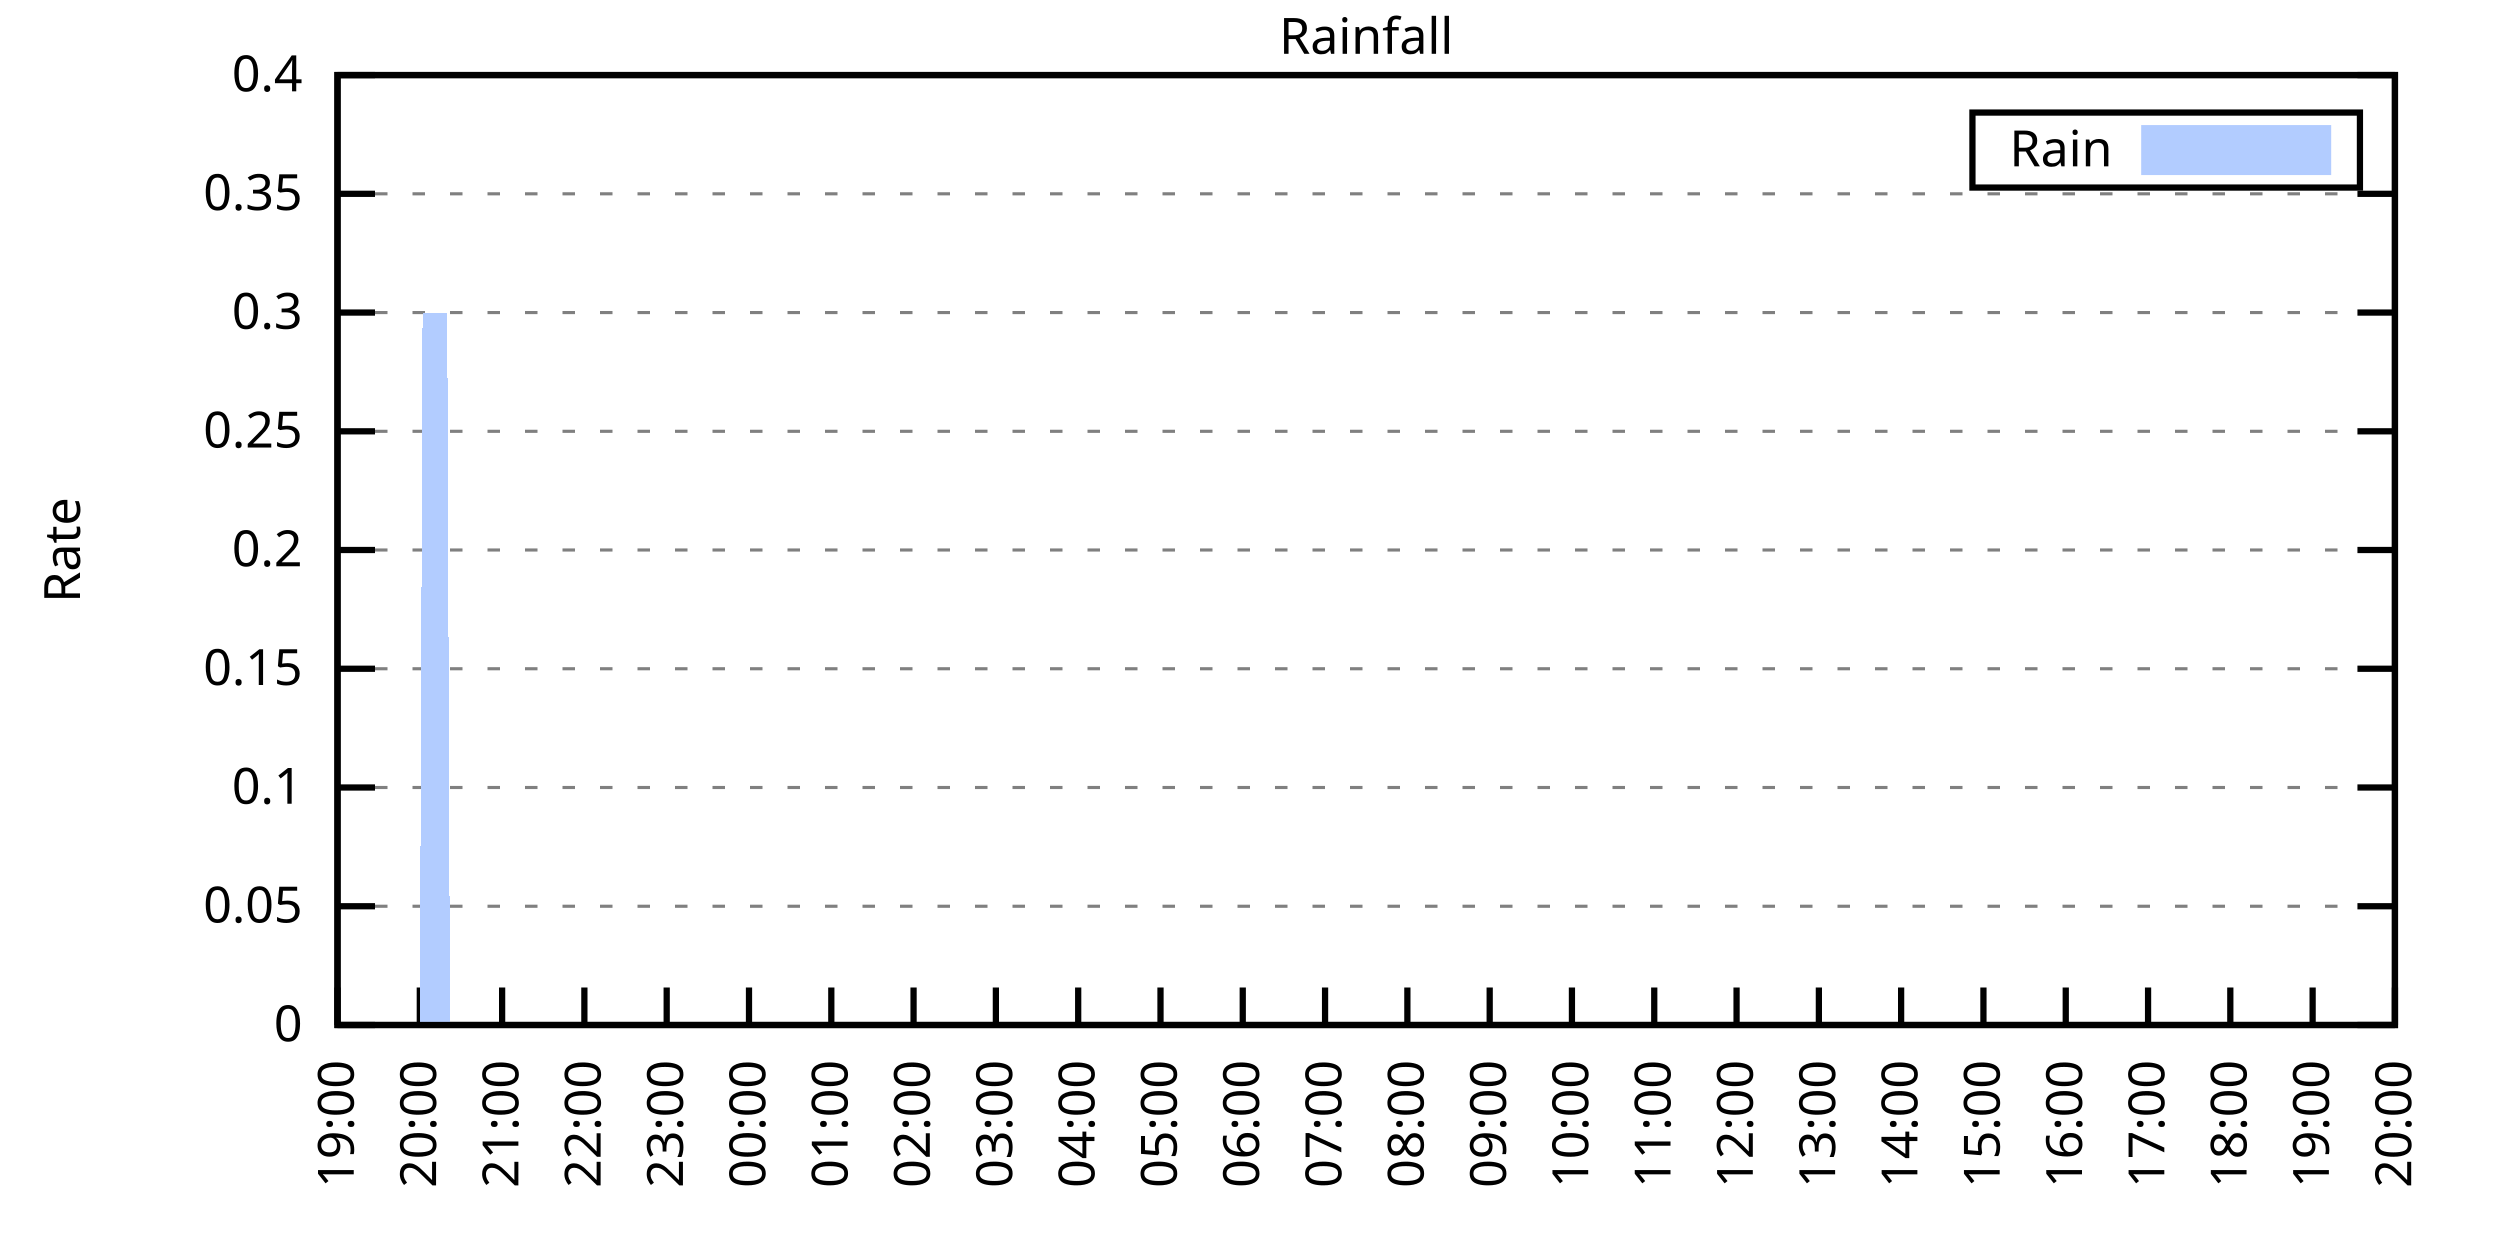
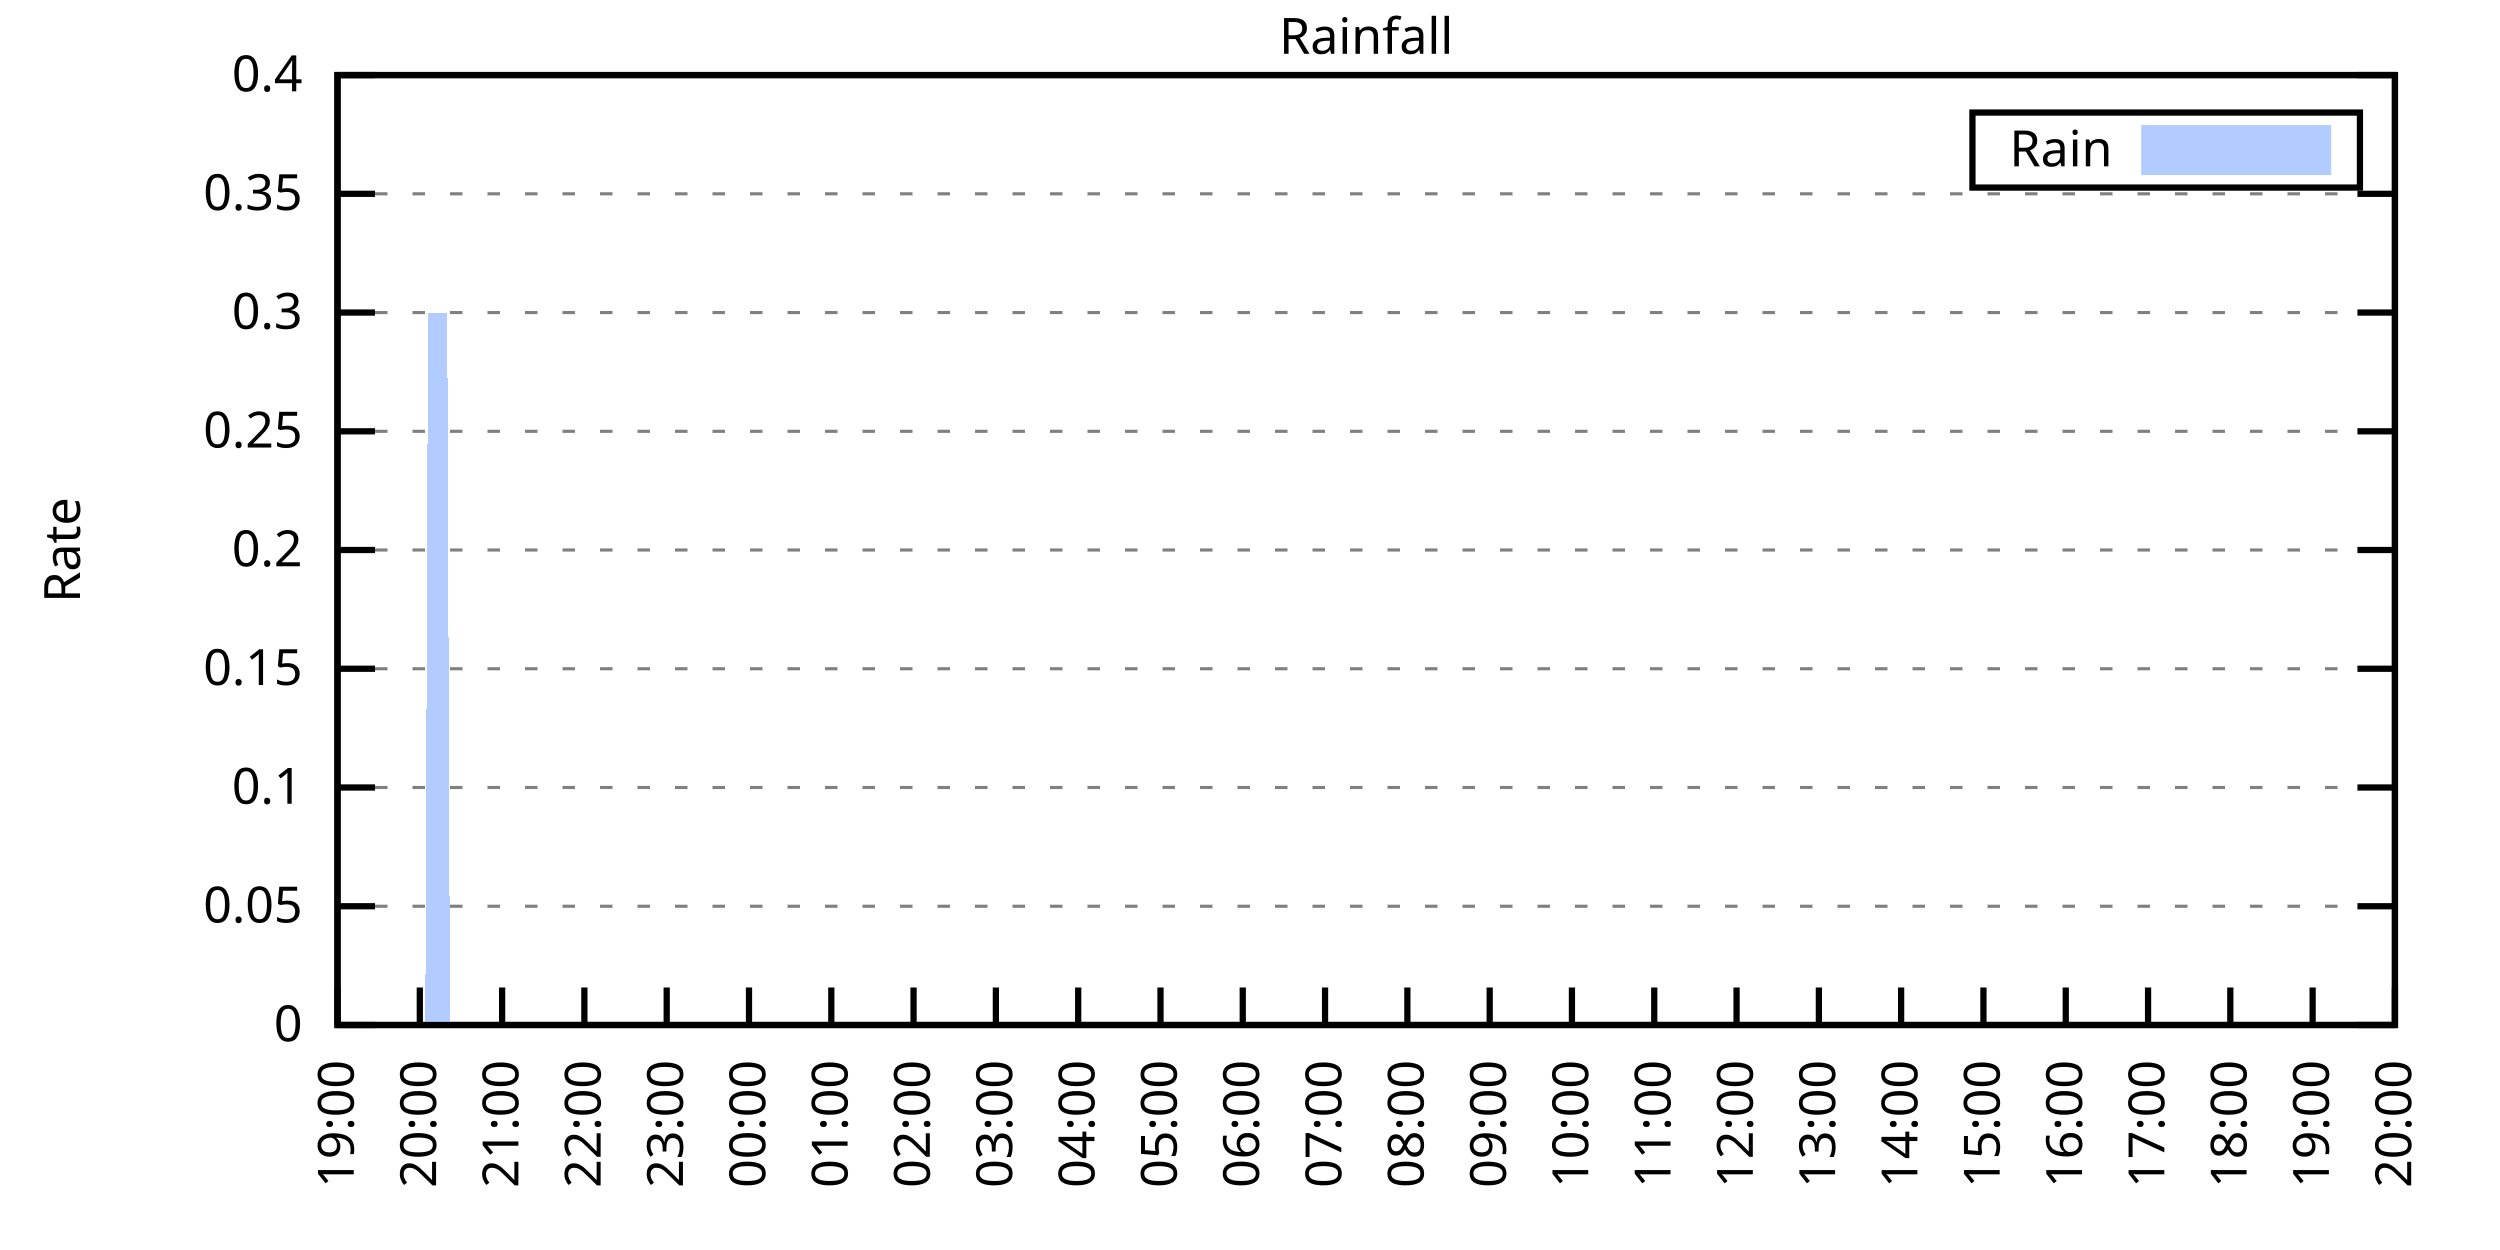
<svg xmlns="http://www.w3.org/2000/svg" xmlns:xlink="http://www.w3.org/1999/xlink" width="400" height="200" viewBox="0 0 400 200">
  <g id="gnuplot_canvas">
    <rect x="0" y="0" width="400" height="200" fill="none" />
    <defs>
      <circle id="gpDot" r="0.5" stroke-width="0.5" stroke="currentColor" />
      <path id="gpPt0" stroke-width="0.333" stroke="currentColor" d="M-1,0 h2 M0,-1 v2" />
      <path id="gpPt1" stroke-width="0.333" stroke="currentColor" d="M-1,-1 L1,1 M1,-1 L-1,1" />
      <path id="gpPt2" stroke-width="0.333" stroke="currentColor" d="M-1,0 L1,0 M0,-1 L0,1 M-1,-1 L1,1 M-1,1 L1,-1" />
      <rect id="gpPt3" stroke-width="0.333" stroke="currentColor" x="-1" y="-1" width="2" height="2" />
      <rect id="gpPt4" stroke-width="0.333" stroke="currentColor" fill="currentColor" x="-1" y="-1" width="2" height="2" />
      <circle id="gpPt5" stroke-width="0.333" stroke="currentColor" cx="0" cy="0" r="1" />
      <use xlink:href="#gpPt5" id="gpPt6" fill="currentColor" stroke="none" />
      <path id="gpPt7" stroke-width="0.333" stroke="currentColor" d="M0,-1.33 L-1.33,0.67 L1.33,0.67 z" />
      <use xlink:href="#gpPt7" id="gpPt8" fill="currentColor" stroke="none" />
      <use xlink:href="#gpPt7" id="gpPt9" stroke="currentColor" transform="rotate(180)" />
      <use xlink:href="#gpPt9" id="gpPt10" fill="currentColor" stroke="none" />
      <use xlink:href="#gpPt3" id="gpPt11" stroke="currentColor" transform="rotate(45)" />
      <use xlink:href="#gpPt11" id="gpPt12" fill="currentColor" stroke="none" />
      <path id="gpPt13" stroke-width="0.333" stroke="currentColor" d="M0,1.330 L1.265,0.411 L0.782,-1.067 L-0.782,-1.076 L-1.265,0.411 z" />
      <use xlink:href="#gpPt13" id="gpPt14" fill="currentColor" stroke="none" />
      <filter id="textbox" filterUnits="objectBoundingBox" x="0" y="0" height="1" width="1">
        <feFlood flood-color="white" flood-opacity="1" result="bgnd" />
        <feComposite in="SourceGraphic" in2="bgnd" operator="atop" />
      </filter>
      <filter id="greybox" filterUnits="objectBoundingBox" x="0" y="0" height="1" width="1">
        <feFlood flood-color="lightgrey" flood-opacity="1" result="grey" />
        <feComposite in="SourceGraphic" in2="grey" operator="atop" />
      </filter>
    </defs>
    <g fill="none" color="white" stroke="currentColor" stroke-width="1.00" stroke-linecap="butt" stroke-linejoin="miter">
</g>
    <g fill="none" color="black" stroke="currentColor" stroke-width="1.00" stroke-linecap="butt" stroke-linejoin="miter">
      <g stroke="none" shape-rendering="crispEdges">
        <polygon fill="rgb(255, 255, 255)" points="54.00,164.00 383.18,164.00 383.18,12.02 54.00,12.02 " />
      </g>
    </g>
    <g fill="none" color="black" stroke="currentColor" stroke-width="1.00" stroke-linecap="butt" stroke-linejoin="miter">
</g>
    <g fill="none" color="black" stroke="black" stroke-width="0.50" stroke-linecap="butt" stroke-linejoin="miter">
</g>
    <g fill="none" color="gray" stroke="currentColor" stroke-width="0.50" stroke-linecap="butt" stroke-linejoin="miter">
      <path stroke="gray" stroke-dasharray="2,4" class="gridline" d="M54.00,164.00 L383.19,164.00  " />
    </g>
    <g fill="none" color="gray" stroke="gray" stroke-width="1.00" stroke-linecap="butt" stroke-linejoin="miter">
</g>
    <g fill="none" color="black" stroke="currentColor" stroke-width="1.00" stroke-linecap="butt" stroke-linejoin="miter">
      <path stroke="black" d="M54.00,164.00 L60.00,164.00 M383.19,164.00 L377.19,164.00  " />
      <g transform="translate(48.40,166.60)" stroke="none" fill="black" font-family="Sans" font-size="8.00" text-anchor="end">
        <text>
          <tspan font-family="Sans"> 0</tspan>
        </text>
      </g>
    </g>
    <g fill="none" color="black" stroke="currentColor" stroke-width="1.00" stroke-linecap="butt" stroke-linejoin="miter">
</g>
    <g fill="none" color="black" stroke="black" stroke-width="0.50" stroke-linecap="butt" stroke-linejoin="miter">
</g>
    <g fill="none" color="gray" stroke="currentColor" stroke-width="0.50" stroke-linecap="butt" stroke-linejoin="miter">
      <path stroke="gray" stroke-dasharray="2,4" class="gridline" d="M54.00,145.00 L383.19,145.00  " />
    </g>
    <g fill="none" color="gray" stroke="gray" stroke-width="1.00" stroke-linecap="butt" stroke-linejoin="miter">
</g>
    <g fill="none" color="black" stroke="currentColor" stroke-width="1.00" stroke-linecap="butt" stroke-linejoin="miter">
      <path stroke="black" d="M54.00,145.00 L60.00,145.00 M383.19,145.00 L377.19,145.00  " />
      <g transform="translate(48.40,147.60)" stroke="none" fill="black" font-family="Sans" font-size="8.00" text-anchor="end">
        <text>
          <tspan font-family="Sans"> 0.05</tspan>
        </text>
      </g>
    </g>
    <g fill="none" color="black" stroke="currentColor" stroke-width="1.00" stroke-linecap="butt" stroke-linejoin="miter">
</g>
    <g fill="none" color="black" stroke="black" stroke-width="0.50" stroke-linecap="butt" stroke-linejoin="miter">
</g>
    <g fill="none" color="gray" stroke="currentColor" stroke-width="0.50" stroke-linecap="butt" stroke-linejoin="miter">
      <path stroke="gray" stroke-dasharray="2,4" class="gridline" d="M54.00,126.00 L383.19,126.00  " />
    </g>
    <g fill="none" color="gray" stroke="gray" stroke-width="1.00" stroke-linecap="butt" stroke-linejoin="miter">
</g>
    <g fill="none" color="black" stroke="currentColor" stroke-width="1.00" stroke-linecap="butt" stroke-linejoin="miter">
      <path stroke="black" d="M54.00,126.00 L60.00,126.00 M383.19,126.00 L377.19,126.00  " />
      <g transform="translate(48.40,128.60)" stroke="none" fill="black" font-family="Sans" font-size="8.00" text-anchor="end">
        <text>
          <tspan font-family="Sans"> 0.1</tspan>
        </text>
      </g>
    </g>
    <g fill="none" color="black" stroke="currentColor" stroke-width="1.00" stroke-linecap="butt" stroke-linejoin="miter">
</g>
    <g fill="none" color="black" stroke="black" stroke-width="0.50" stroke-linecap="butt" stroke-linejoin="miter">
</g>
    <g fill="none" color="gray" stroke="currentColor" stroke-width="0.50" stroke-linecap="butt" stroke-linejoin="miter">
      <path stroke="gray" stroke-dasharray="2,4" class="gridline" d="M54.00,107.00 L383.19,107.00  " />
    </g>
    <g fill="none" color="gray" stroke="gray" stroke-width="1.00" stroke-linecap="butt" stroke-linejoin="miter">
</g>
    <g fill="none" color="black" stroke="currentColor" stroke-width="1.00" stroke-linecap="butt" stroke-linejoin="miter">
      <path stroke="black" d="M54.00,107.00 L60.00,107.00 M383.19,107.00 L377.19,107.00  " />
      <g transform="translate(48.40,109.60)" stroke="none" fill="black" font-family="Sans" font-size="8.00" text-anchor="end">
        <text>
          <tspan font-family="Sans"> 0.15</tspan>
        </text>
      </g>
    </g>
    <g fill="none" color="black" stroke="currentColor" stroke-width="1.00" stroke-linecap="butt" stroke-linejoin="miter">
</g>
    <g fill="none" color="black" stroke="black" stroke-width="0.50" stroke-linecap="butt" stroke-linejoin="miter">
</g>
    <g fill="none" color="gray" stroke="currentColor" stroke-width="0.50" stroke-linecap="butt" stroke-linejoin="miter">
      <path stroke="gray" stroke-dasharray="2,4" class="gridline" d="M54.00,88.00 L383.19,88.00  " />
    </g>
    <g fill="none" color="gray" stroke="gray" stroke-width="1.00" stroke-linecap="butt" stroke-linejoin="miter">
</g>
    <g fill="none" color="black" stroke="currentColor" stroke-width="1.00" stroke-linecap="butt" stroke-linejoin="miter">
      <path stroke="black" d="M54.00,88.00 L60.00,88.00 M383.19,88.00 L377.19,88.00  " />
      <g transform="translate(48.40,90.60)" stroke="none" fill="black" font-family="Sans" font-size="8.00" text-anchor="end">
        <text>
          <tspan font-family="Sans"> 0.2</tspan>
        </text>
      </g>
    </g>
    <g fill="none" color="black" stroke="currentColor" stroke-width="1.00" stroke-linecap="butt" stroke-linejoin="miter">
</g>
    <g fill="none" color="black" stroke="black" stroke-width="0.50" stroke-linecap="butt" stroke-linejoin="miter">
</g>
    <g fill="none" color="gray" stroke="currentColor" stroke-width="0.50" stroke-linecap="butt" stroke-linejoin="miter">
      <path stroke="gray" stroke-dasharray="2,4" class="gridline" d="M54.00,69.01 L383.19,69.01  " />
    </g>
    <g fill="none" color="gray" stroke="gray" stroke-width="1.00" stroke-linecap="butt" stroke-linejoin="miter">
</g>
    <g fill="none" color="black" stroke="currentColor" stroke-width="1.00" stroke-linecap="butt" stroke-linejoin="miter">
      <path stroke="black" d="M54.00,69.01 L60.00,69.01 M383.19,69.01 L377.19,69.01  " />
      <g transform="translate(48.40,71.61)" stroke="none" fill="black" font-family="Sans" font-size="8.00" text-anchor="end">
        <text>
          <tspan font-family="Sans"> 0.25</tspan>
        </text>
      </g>
    </g>
    <g fill="none" color="black" stroke="currentColor" stroke-width="1.00" stroke-linecap="butt" stroke-linejoin="miter">
</g>
    <g fill="none" color="black" stroke="black" stroke-width="0.50" stroke-linecap="butt" stroke-linejoin="miter">
</g>
    <g fill="none" color="gray" stroke="currentColor" stroke-width="0.50" stroke-linecap="butt" stroke-linejoin="miter">
      <path stroke="gray" stroke-dasharray="2,4" class="gridline" d="M54.00,50.01 L383.19,50.01  " />
    </g>
    <g fill="none" color="gray" stroke="gray" stroke-width="1.00" stroke-linecap="butt" stroke-linejoin="miter">
</g>
    <g fill="none" color="black" stroke="currentColor" stroke-width="1.00" stroke-linecap="butt" stroke-linejoin="miter">
      <path stroke="black" d="M54.00,50.01 L60.00,50.01 M383.19,50.01 L377.19,50.01  " />
      <g transform="translate(48.40,52.61)" stroke="none" fill="black" font-family="Sans" font-size="8.00" text-anchor="end">
        <text>
          <tspan font-family="Sans"> 0.3</tspan>
        </text>
      </g>
    </g>
    <g fill="none" color="black" stroke="currentColor" stroke-width="1.00" stroke-linecap="butt" stroke-linejoin="miter">
</g>
    <g fill="none" color="black" stroke="black" stroke-width="0.50" stroke-linecap="butt" stroke-linejoin="miter">
</g>
    <g fill="none" color="gray" stroke="currentColor" stroke-width="0.50" stroke-linecap="butt" stroke-linejoin="miter">
      <path stroke="gray" stroke-dasharray="2,4" class="gridline" d="M54.00,31.01 L383.19,31.01  " />
    </g>
    <g fill="none" color="gray" stroke="gray" stroke-width="1.00" stroke-linecap="butt" stroke-linejoin="miter">
</g>
    <g fill="none" color="black" stroke="currentColor" stroke-width="1.00" stroke-linecap="butt" stroke-linejoin="miter">
      <path stroke="black" d="M54.00,31.01 L60.00,31.01 M383.19,31.01 L377.19,31.01  " />
      <g transform="translate(48.40,33.61)" stroke="none" fill="black" font-family="Sans" font-size="8.00" text-anchor="end">
        <text>
          <tspan font-family="Sans"> 0.35</tspan>
        </text>
      </g>
    </g>
    <g fill="none" color="black" stroke="currentColor" stroke-width="1.00" stroke-linecap="butt" stroke-linejoin="miter">
</g>
    <g fill="none" color="black" stroke="black" stroke-width="0.50" stroke-linecap="butt" stroke-linejoin="miter">
</g>
    <g fill="none" color="gray" stroke="currentColor" stroke-width="0.50" stroke-linecap="butt" stroke-linejoin="miter">
      <path stroke="gray" stroke-dasharray="2,4" class="gridline" d="M54.00,12.01 L383.19,12.01  " />
    </g>
    <g fill="none" color="gray" stroke="gray" stroke-width="1.00" stroke-linecap="butt" stroke-linejoin="miter">
</g>
    <g fill="none" color="black" stroke="currentColor" stroke-width="1.00" stroke-linecap="butt" stroke-linejoin="miter">
      <path stroke="black" d="M54.00,12.01 L60.00,12.01 M383.19,12.01 L377.19,12.01  " />
      <g transform="translate(48.40,14.61)" stroke="none" fill="black" font-family="Sans" font-size="8.00" text-anchor="end">
        <text>
          <tspan font-family="Sans"> 0.4</tspan>
        </text>
      </g>
    </g>
    <g fill="none" color="black" stroke="currentColor" stroke-width="1.00" stroke-linecap="butt" stroke-linejoin="miter">
      <path stroke="black" d="M54.00,164.00 L54.00,158.00  " />
      <g transform="translate(56.60,169.60) rotate(270.00)" stroke="none" fill="black" font-family="Sans" font-size="8.00" text-anchor="end">
        <text>
          <tspan font-family="Sans">19:00</tspan>
        </text>
      </g>
    </g>
    <g fill="none" color="black" stroke="currentColor" stroke-width="1.00" stroke-linecap="butt" stroke-linejoin="miter">
      <path stroke="black" d="M67.17,164.00 L67.17,158.00  " />
      <g transform="translate(69.77,169.60) rotate(270.00)" stroke="none" fill="black" font-family="Sans" font-size="8.00" text-anchor="end">
        <text>
          <tspan font-family="Sans">20:00</tspan>
        </text>
      </g>
    </g>
    <g fill="none" color="black" stroke="currentColor" stroke-width="1.00" stroke-linecap="butt" stroke-linejoin="miter">
      <path stroke="black" d="M80.34,164.00 L80.34,158.00  " />
      <g transform="translate(82.94,169.60) rotate(270.00)" stroke="none" fill="black" font-family="Sans" font-size="8.00" text-anchor="end">
        <text>
          <tspan font-family="Sans">21:00</tspan>
        </text>
      </g>
    </g>
    <g fill="none" color="black" stroke="currentColor" stroke-width="1.00" stroke-linecap="butt" stroke-linejoin="miter">
      <path stroke="black" d="M93.50,164.00 L93.50,158.00  " />
      <g transform="translate(96.10,169.60) rotate(270.00)" stroke="none" fill="black" font-family="Sans" font-size="8.00" text-anchor="end">
        <text>
          <tspan font-family="Sans">22:00</tspan>
        </text>
      </g>
    </g>
    <g fill="none" color="black" stroke="currentColor" stroke-width="1.00" stroke-linecap="butt" stroke-linejoin="miter">
      <path stroke="black" d="M106.67,164.00 L106.67,158.00  " />
      <g transform="translate(109.27,169.60) rotate(270.00)" stroke="none" fill="black" font-family="Sans" font-size="8.00" text-anchor="end">
        <text>
          <tspan font-family="Sans">23:00</tspan>
        </text>
      </g>
    </g>
    <g fill="none" color="black" stroke="currentColor" stroke-width="1.00" stroke-linecap="butt" stroke-linejoin="miter">
      <path stroke="black" d="M119.84,164.00 L119.84,158.00  " />
      <g transform="translate(122.44,169.60) rotate(270.00)" stroke="none" fill="black" font-family="Sans" font-size="8.00" text-anchor="end">
        <text>
          <tspan font-family="Sans">00:00</tspan>
        </text>
      </g>
    </g>
    <g fill="none" color="black" stroke="currentColor" stroke-width="1.00" stroke-linecap="butt" stroke-linejoin="miter">
      <path stroke="black" d="M133.01,164.00 L133.01,158.00  " />
      <g transform="translate(135.61,169.60) rotate(270.00)" stroke="none" fill="black" font-family="Sans" font-size="8.00" text-anchor="end">
        <text>
          <tspan font-family="Sans">01:00</tspan>
        </text>
      </g>
    </g>
    <g fill="none" color="black" stroke="currentColor" stroke-width="1.00" stroke-linecap="butt" stroke-linejoin="miter">
      <path stroke="black" d="M146.17,164.00 L146.17,158.00  " />
      <g transform="translate(148.77,169.60) rotate(270.00)" stroke="none" fill="black" font-family="Sans" font-size="8.00" text-anchor="end">
        <text>
          <tspan font-family="Sans">02:00</tspan>
        </text>
      </g>
    </g>
    <g fill="none" color="black" stroke="currentColor" stroke-width="1.00" stroke-linecap="butt" stroke-linejoin="miter">
      <path stroke="black" d="M159.34,164.00 L159.34,158.00  " />
      <g transform="translate(161.94,169.60) rotate(270.00)" stroke="none" fill="black" font-family="Sans" font-size="8.00" text-anchor="end">
        <text>
          <tspan font-family="Sans">03:00</tspan>
        </text>
      </g>
    </g>
    <g fill="none" color="black" stroke="currentColor" stroke-width="1.00" stroke-linecap="butt" stroke-linejoin="miter">
      <path stroke="black" d="M172.51,164.00 L172.51,158.00  " />
      <g transform="translate(175.11,169.60) rotate(270.00)" stroke="none" fill="black" font-family="Sans" font-size="8.00" text-anchor="end">
        <text>
          <tspan font-family="Sans">04:00</tspan>
        </text>
      </g>
    </g>
    <g fill="none" color="black" stroke="currentColor" stroke-width="1.00" stroke-linecap="butt" stroke-linejoin="miter">
      <path stroke="black" d="M185.68,164.00 L185.68,158.00  " />
      <g transform="translate(188.28,169.60) rotate(270.00)" stroke="none" fill="black" font-family="Sans" font-size="8.00" text-anchor="end">
        <text>
          <tspan font-family="Sans">05:00</tspan>
        </text>
      </g>
    </g>
    <g fill="none" color="black" stroke="currentColor" stroke-width="1.00" stroke-linecap="butt" stroke-linejoin="miter">
      <path stroke="black" d="M198.84,164.00 L198.84,158.00  " />
      <g transform="translate(201.44,169.60) rotate(270.00)" stroke="none" fill="black" font-family="Sans" font-size="8.00" text-anchor="end">
        <text>
          <tspan font-family="Sans">06:00</tspan>
        </text>
      </g>
    </g>
    <g fill="none" color="black" stroke="currentColor" stroke-width="1.00" stroke-linecap="butt" stroke-linejoin="miter">
      <path stroke="black" d="M212.01,164.00 L212.01,158.00  " />
      <g transform="translate(214.61,169.60) rotate(270.00)" stroke="none" fill="black" font-family="Sans" font-size="8.00" text-anchor="end">
        <text>
          <tspan font-family="Sans">07:00</tspan>
        </text>
      </g>
    </g>
    <g fill="none" color="black" stroke="currentColor" stroke-width="1.00" stroke-linecap="butt" stroke-linejoin="miter">
      <path stroke="black" d="M225.18,164.00 L225.18,158.00  " />
      <g transform="translate(227.78,169.60) rotate(270.00)" stroke="none" fill="black" font-family="Sans" font-size="8.00" text-anchor="end">
        <text>
          <tspan font-family="Sans">08:00</tspan>
        </text>
      </g>
    </g>
    <g fill="none" color="black" stroke="currentColor" stroke-width="1.00" stroke-linecap="butt" stroke-linejoin="miter">
      <path stroke="black" d="M238.35,164.00 L238.35,158.00  " />
      <g transform="translate(240.95,169.60) rotate(270.00)" stroke="none" fill="black" font-family="Sans" font-size="8.00" text-anchor="end">
        <text>
          <tspan font-family="Sans">09:00</tspan>
        </text>
      </g>
    </g>
    <g fill="none" color="black" stroke="currentColor" stroke-width="1.00" stroke-linecap="butt" stroke-linejoin="miter">
      <path stroke="black" d="M251.51,164.00 L251.51,158.00  " />
      <g transform="translate(254.11,169.60) rotate(270.00)" stroke="none" fill="black" font-family="Sans" font-size="8.00" text-anchor="end">
        <text>
          <tspan font-family="Sans">10:00</tspan>
        </text>
      </g>
    </g>
    <g fill="none" color="black" stroke="currentColor" stroke-width="1.00" stroke-linecap="butt" stroke-linejoin="miter">
      <path stroke="black" d="M264.68,164.00 L264.68,158.00  " />
      <g transform="translate(267.28,169.60) rotate(270.00)" stroke="none" fill="black" font-family="Sans" font-size="8.00" text-anchor="end">
        <text>
          <tspan font-family="Sans">11:00</tspan>
        </text>
      </g>
    </g>
    <g fill="none" color="black" stroke="currentColor" stroke-width="1.00" stroke-linecap="butt" stroke-linejoin="miter">
      <path stroke="black" d="M277.85,164.00 L277.85,158.00  " />
      <g transform="translate(280.45,169.60) rotate(270.00)" stroke="none" fill="black" font-family="Sans" font-size="8.00" text-anchor="end">
        <text>
          <tspan font-family="Sans">12:00</tspan>
        </text>
      </g>
    </g>
    <g fill="none" color="black" stroke="currentColor" stroke-width="1.00" stroke-linecap="butt" stroke-linejoin="miter">
      <path stroke="black" d="M291.02,164.00 L291.02,158.00  " />
      <g transform="translate(293.62,169.60) rotate(270.00)" stroke="none" fill="black" font-family="Sans" font-size="8.00" text-anchor="end">
        <text>
          <tspan font-family="Sans">13:00</tspan>
        </text>
      </g>
    </g>
    <g fill="none" color="black" stroke="currentColor" stroke-width="1.00" stroke-linecap="butt" stroke-linejoin="miter">
      <path stroke="black" d="M304.18,164.00 L304.18,158.00  " />
      <g transform="translate(306.78,169.60) rotate(270.00)" stroke="none" fill="black" font-family="Sans" font-size="8.00" text-anchor="end">
        <text>
          <tspan font-family="Sans">14:00</tspan>
        </text>
      </g>
    </g>
    <g fill="none" color="black" stroke="currentColor" stroke-width="1.00" stroke-linecap="butt" stroke-linejoin="miter">
      <path stroke="black" d="M317.35,164.00 L317.35,158.00  " />
      <g transform="translate(319.95,169.60) rotate(270.00)" stroke="none" fill="black" font-family="Sans" font-size="8.00" text-anchor="end">
        <text>
          <tspan font-family="Sans">15:00</tspan>
        </text>
      </g>
    </g>
    <g fill="none" color="black" stroke="currentColor" stroke-width="1.00" stroke-linecap="butt" stroke-linejoin="miter">
      <path stroke="black" d="M330.52,164.00 L330.52,158.00  " />
      <g transform="translate(333.12,169.60) rotate(270.00)" stroke="none" fill="black" font-family="Sans" font-size="8.00" text-anchor="end">
        <text>
          <tspan font-family="Sans">16:00</tspan>
        </text>
      </g>
    </g>
    <g fill="none" color="black" stroke="currentColor" stroke-width="1.00" stroke-linecap="butt" stroke-linejoin="miter">
      <path stroke="black" d="M343.69,164.00 L343.69,158.00  " />
      <g transform="translate(346.29,169.60) rotate(270.00)" stroke="none" fill="black" font-family="Sans" font-size="8.00" text-anchor="end">
        <text>
          <tspan font-family="Sans">17:00</tspan>
        </text>
      </g>
    </g>
    <g fill="none" color="black" stroke="currentColor" stroke-width="1.00" stroke-linecap="butt" stroke-linejoin="miter">
      <path stroke="black" d="M356.85,164.00 L356.85,158.00  " />
      <g transform="translate(359.45,169.60) rotate(270.00)" stroke="none" fill="black" font-family="Sans" font-size="8.00" text-anchor="end">
        <text>
          <tspan font-family="Sans">18:00</tspan>
        </text>
      </g>
    </g>
    <g fill="none" color="black" stroke="currentColor" stroke-width="1.00" stroke-linecap="butt" stroke-linejoin="miter">
      <path stroke="black" d="M370.02,164.00 L370.02,158.00  " />
      <g transform="translate(372.62,169.60) rotate(270.00)" stroke="none" fill="black" font-family="Sans" font-size="8.00" text-anchor="end">
        <text>
          <tspan font-family="Sans">19:00</tspan>
        </text>
      </g>
    </g>
    <g fill="none" color="black" stroke="currentColor" stroke-width="1.00" stroke-linecap="butt" stroke-linejoin="miter">
      <path stroke="black" d="M383.19,164.00 L383.19,158.00  " />
      <g transform="translate(385.79,169.60) rotate(270.00)" stroke="none" fill="black" font-family="Sans" font-size="8.00" text-anchor="end">
        <text>
          <tspan font-family="Sans">20:00</tspan>
        </text>
      </g>
    </g>
    <g fill="none" color="black" stroke="currentColor" stroke-width="1.00" stroke-linecap="butt" stroke-linejoin="miter">
</g>
    <g fill="none" color="black" stroke="currentColor" stroke-width="1.00" stroke-linecap="butt" stroke-linejoin="miter">
      <path stroke="black" d="M54.00,12.01 L54.00,164.00 L383.19,164.00 L383.19,12.01 L54.00,12.01 Z  " />
    </g>
    <g fill="none" color="black" stroke="currentColor" stroke-width="1.00" stroke-linecap="butt" stroke-linejoin="miter">
</g>
    <g fill="none" color="black" stroke="currentColor" stroke-width="1.00" stroke-linecap="butt" stroke-linejoin="miter">
      <path stroke="black" d="M315.59,30.01 L315.59,18.01 L377.59,18.01 L377.59,30.01 L315.59,30.01 Z  " />
    </g>
    <g id="Rainfall_plot_1">
      <g fill="none" color="white" stroke="black" stroke-width="2.00" stroke-linecap="butt" stroke-linejoin="miter">
</g>
      <g fill="none" color="black" stroke="currentColor" stroke-width="2.00" stroke-linecap="butt" stroke-linejoin="miter">
        <g transform="translate(337.99,26.61)" stroke="none" fill="black" font-family="Sans" font-size="8.00" text-anchor="end">
          <text>
            <tspan font-family="Sans">Rain</tspan>
          </text>
        </g>
      </g>
      <g fill="none" color="black" stroke="currentColor" stroke-width="2.00" stroke-linecap="butt" stroke-linejoin="miter">
        <g stroke="none" shape-rendering="crispEdges">
          <polygon fill="rgb(178, 204, 255)" points="343.59,27.01 371.99,27.01 371.99,21.01 343.59,21.01 " />
        </g>
        <path stroke="rgb(178, 204, 255)" d="M343.59,27.01 L371.99,27.01 L371.99,21.01 L343.59,21.01 L343.59,27.01 Z  " />
      </g>
      <g fill="none" color="black" stroke="currentColor" stroke-width="2.00" stroke-linecap="butt" stroke-linejoin="miter">
        <g stroke="none" shape-rendering="crispEdges">
-           <polygon fill="rgb(178, 204, 255)" points="61.02,164.00 61.46,164.00 61.90,164.00 62.34,164.00 62.78,164.00 63.22,164.00 63.66,164.00 64.10,164.00 64.53,164.00 64.97,164.00 65.41,164.00 65.85,164.00 66.29,164.00 66.73,164.00 67.17,164.00 67.61,50.01 68.05,50.01 68.48,50.01 68.92,50.01 69.36,50.01 69.80,50.01 70.24,50.01 70.68,50.01 71.12,50.01 71.56,50.01 72.00,164.00 72.43,164.00 72.87,164.00 73.31,164.00 73.75,164.00 74.19,164.00 74.63,164.00 75.07,164.00 75.51,164.00 75.95,164.00 76.17,164.00 76.38,164.00 76.82,164.00 77.26,164.00 77.70,164.00 78.14,164.00 78.58,164.00 79.02,164.00 79.46,164.00 79.90,164.00 80.34,164.00 80.77,164.00 81.21,164.00 81.65,164.00 82.09,164.00 82.53,164.00 82.97,164.00 83.41,164.00 83.85,164.00 84.29,164.00 84.72,164.00 85.16,164.00 85.60,164.00 86.04,164.00 86.48,164.00 86.92,164.00 87.36,164.00 87.80,164.00 88.24,164.00 88.67,164.00 89.11,164.00 89.55,164.00 89.99,164.00 90.43,164.00 90.87,164.00 91.31,164.00 91.75,164.00 92.19,164.00 92.62,164.00 93.06,164.00 93.50,164.00 93.94,164.00 94.38,164.00 94.82,164.00 95.26,164.00 95.70,164.00 96.14,164.00 96.58,164.00 97.01,164.00 97.45,164.00 97.89,164.00 98.33,164.00 98.77,164.00 99.21,164.00 99.65,164.00 100.09,164.00 100.53,164.00 100.96,164.00 101.40,164.00 101.84,164.00 102.28,164.00 102.72,164.00 103.16,164.00 103.60,164.00 104.04,164.00 104.48,164.00 104.91,164.00 105.35,164.00 105.79,164.00 106.23,164.00 106.67,164.00 107.11,164.00 107.55,164.00 107.99,164.00 108.43,164.00 108.87,164.00 109.30,164.00 109.74,164.00 110.18,164.00 110.62,164.00 111.06,164.00 111.50,164.00 111.94,164.00 112.38,164.00 112.82,164.00 113.25,164.00 113.69,164.00 114.13,164.00 114.57,164.00 115.01,164.00 115.45,164.00 115.89,164.00 116.33,164.00 116.77,164.00 117.20,164.00 117.64,164.00 118.08,164.00 118.52,164.00 118.96,164.00 119.40,164.00 119.84,164.00 120.28,164.00 120.72,164.00 121.15,164.00 121.59,164.00 122.03,164.00 122.47,164.00 122.91,164.00 123.35,164.00 123.79,164.00 124.23,164.00 124.67,164.00 125.11,164.00 125.54,164.00 125.98,164.00 126.42,164.00 126.86,164.00 127.30,164.00 127.74,164.00 128.18,164.00 128.62,164.00 129.06,164.00 129.49,164.00 129.93,164.00 130.37,164.00 130.81,164.00 131.25,164.00 131.69,164.00 132.13,164.00 132.57,164.00 133.01,164.00 133.44,164.00 133.88,164.00 134.32,164.00 134.76,164.00 135.20,164.00 135.64,164.00 136.08,164.00 136.52,164.00 136.96,164.00 137.39,164.00 137.83,164.00 138.27,164.00 138.71,164.00 139.15,164.00 139.59,164.00 140.03,164.00 140.47,164.00 140.91,164.00 141.35,164.00 141.78,164.00 142.22,164.00 142.66,164.00 143.10,164.00 143.54,164.00 143.98,164.00 144.42,164.00 144.86,164.00 145.30,164.00 145.73,164.00 146.17,164.00 146.61,164.00 147.05,164.00 147.49,164.00 147.93,164.00 148.37,164.00 148.81,164.00 149.25,164.00 149.68,164.00 150.12,164.00 150.56,164.00 151.00,164.00 151.44,164.00 151.88,164.00 152.32,164.00 152.76,164.00 153.20,164.00 153.63,164.00 154.07,164.00 154.51,164.00 154.95,164.00 155.39,164.00 155.83,164.00 156.27,164.00 156.71,164.00 157.15,164.00 157.59,164.00 158.02,164.00 158.46,164.00 158.90,164.00 159.34,164.00 159.78,164.00 160.22,164.00 160.66,164.00 161.10,164.00 161.54,164.00 161.97,164.00 162.41,164.00 162.85,164.00 163.29,164.00 163.73,164.00 164.17,164.00 164.61,164.00 165.05,164.00 165.49,164.00 165.92,164.00 166.36,164.00 166.80,164.00 167.24,164.00 167.68,164.00 168.12,164.00 168.56,164.00 169.00,164.00 169.44,164.00 169.87,164.00 170.31,164.00 170.75,164.00 171.19,164.00 171.63,164.00 172.07,164.00 172.51,164.00 172.95,164.00 173.39,164.00 173.83,164.00 174.26,164.00 174.70,164.00 175.14,164.00 175.58,164.00 176.02,164.00 176.46,164.00 176.90,164.00 177.34,164.00 177.78,164.00 178.21,164.00 178.65,164.00 179.09,164.00 179.53,164.00 179.97,164.00 180.41,164.00 180.85,164.00 181.29,164.00 181.73,164.00 182.16,164.00 182.60,164.00 183.04,164.00 183.48,164.00 183.92,164.00 184.36,164.00 184.80,164.00 185.24,164.00 185.68,164.00 186.11,164.00 186.55,164.00 186.99,164.00 187.43,164.00 187.87,164.00 188.31,164.00 188.75,164.00 189.19,164.00 189.63,164.00 190.07,164.00 190.50,164.00 190.94,164.00 191.38,164.00 191.82,164.00 192.26,164.00 192.70,164.00 193.14,164.00 193.58,164.00 194.02,164.00 194.45,164.00 194.89,164.00 195.33,164.00 195.77,164.00 196.21,164.00 196.65,164.00 197.09,164.00 197.53,164.00 197.97,164.00 198.40,164.00 198.84,164.00 199.28,164.00 199.72,164.00 200.16,164.00 200.60,164.00 201.04,164.00 201.48,164.00 201.92,164.00 202.35,164.00 202.79,164.00 203.23,164.00 203.67,164.00 204.11,164.00 204.55,164.00 204.99,164.00 205.43,164.00 205.87,164.00 206.31,164.00 206.74,164.00 207.18,164.00 207.62,164.00 208.06,164.00 208.50,164.00 208.94,164.00 209.38,164.00 209.82,164.00 210.26,164.00 210.69,164.00 211.13,164.00 211.57,164.00 212.01,164.00 212.45,164.00 212.89,164.00 213.33,164.00 213.77,164.00 214.21,164.00 214.64,164.00 215.08,164.00 215.52,164.00 215.96,164.00 216.40,164.00 216.84,164.00 217.28,164.00 217.72,164.00 218.16,164.00 218.60,164.00 219.03,164.00 219.47,164.00 219.91,164.00 220.35,164.00 220.79,164.00 221.23,164.00 221.67,164.00 222.11,164.00 222.55,164.00 222.98,164.00 223.42,164.00 223.86,164.00 224.30,164.00 224.74,164.00 225.18,164.00 225.62,164.00 226.06,164.00 226.50,164.00 226.93,164.00 227.37,164.00 227.81,164.00 228.25,164.00 228.69,164.00 229.13,164.00 229.57,164.00 230.01,164.00 230.45,164.00 230.88,164.00 231.32,164.00 231.76,164.00 232.20,164.00 232.64,164.00 233.08,164.00 233.52,164.00 233.96,164.00 234.40,164.00 234.84,164.00 235.27,164.00 235.71,164.00 236.15,164.00 236.59,164.00 237.03,164.00 237.47,164.00 237.91,164.00 238.35,164.00 238.79,164.00 239.22,164.00 239.66,164.00 240.10,164.00 240.54,164.00 240.98,164.00 241.42,164.00 241.86,164.00 242.30,164.00 242.74,164.00 243.17,164.00 243.61,164.00 244.05,164.00 244.49,164.00 244.93,164.00 245.37,164.00 245.81,164.00 246.25,164.00 246.69,164.00 247.12,164.00 247.56,164.00 248.00,164.00 248.44,164.00 248.88,164.00 249.32,164.00 249.76,164.00 250.20,164.00 250.64,164.00 251.08,164.00 251.51,164.00 251.95,164.00 252.39,164.00 252.83,164.00 253.27,164.00 253.71,164.00 254.15,164.00 254.59,164.00 255.03,164.00 255.46,164.00 255.90,164.00 256.34,164.00 256.78,164.00 257.22,164.00 257.66,164.00 258.10,164.00 258.54,164.00 258.98,164.00 259.41,164.00 259.85,164.00 260.29,164.00 260.73,164.00 261.17,164.00 261.61,164.00 262.05,164.00 262.49,164.00 262.93,164.00 263.36,164.00 263.80,164.00 264.24,164.00 264.68,164.00 265.12,164.00 265.56,164.00 266.00,164.00 266.44,164.00 266.88,164.00 267.32,164.00 267.75,164.00 268.19,164.00 268.63,164.00 269.07,164.00 269.51,164.00 269.95,164.00 270.39,164.00 270.83,164.00 271.27,164.00 271.70,164.00 272.14,164.00 272.58,164.00 273.02,164.00 273.46,164.00 273.90,164.00 274.34,164.00 274.78,164.00 275.22,164.00 275.65,164.00 276.09,164.00 276.53,164.00 276.97,164.00 277.41,164.00 277.85,164.00 278.29,164.00 278.73,164.00 279.17,164.00 279.60,164.00 280.04,164.00 280.48,164.00 280.92,164.00 281.36,164.00 281.80,164.00 282.24,164.00 282.68,164.00 283.12,164.00 283.56,164.00 283.99,164.00 284.43,164.00 284.87,164.00 285.31,164.00 285.75,164.00 286.19,164.00 286.63,164.00 287.07,164.00 287.51,164.00 287.94,164.00 288.38,164.00 288.82,164.00 289.26,164.00 289.70,164.00 290.14,164.00 290.58,164.00 291.02,164.00 291.46,164.00 291.89,164.00 292.33,164.00 292.77,164.00 293.21,164.00 293.65,164.00 294.09,164.00 294.53,164.00 294.97,164.00 295.41,164.00 295.84,164.00 296.28,164.00 296.72,164.00 297.16,164.00 297.60,164.00 298.04,164.00 298.48,164.00 298.92,164.00 299.36,164.00 299.80,164.00 300.23,164.00 300.67,164.00 301.11,164.00 301.55,164.00 301.99,164.00 302.43,164.00 302.87,164.00 303.31,164.00 303.75,164.00 304.18,164.00 304.62,164.00 305.06,164.00 305.50,164.00 305.94,164.00 306.38,164.00 306.82,164.00 307.26,164.00 307.70,164.00 308.13,164.00 308.57,164.00 309.01,164.00 309.45,164.00 309.89,164.00 310.33,164.00 310.77,164.00 311.21,164.00 311.65,164.00 312.08,164.00 312.52,164.00 312.96,164.00 313.40,164.00 313.84,164.00 314.28,164.00 314.72,164.00 315.16,164.00 315.60,164.00 316.04,164.00 316.47,164.00 316.91,164.00 317.35,164.00 317.79,164.00 318.23,164.00 318.67,164.00 319.11,164.00 319.55,164.00 319.99,164.00 320.42,164.00 320.86,164.00 321.30,164.00 321.74,164.00 322.18,164.00 322.62,164.00 323.06,164.00 323.50,164.00 323.94,164.00 324.37,164.00 324.81,164.00 325.25,164.00 325.69,164.00 326.13,164.00 326.57,164.00 327.01,164.00 327.45,164.00 327.89,164.00 328.33,164.00 328.76,164.00 329.20,164.00 329.64,164.00 330.08,164.00 330.52,164.00 330.96,164.00 331.40,164.00 331.84,164.00 332.28,164.00 332.71,164.00 333.15,164.00 333.59,164.00 334.03,164.00 334.47,164.00 334.91,164.00 335.35,164.00 335.79,164.00 336.23,164.00 336.66,164.00 337.10,164.00 337.54,164.00 337.98,164.00 338.42,164.00 338.86,164.00 339.30,164.00 339.74,164.00 340.18,164.00 340.61,164.00 341.05,164.00 341.49,164.00 341.93,164.00 342.37,164.00 342.81,164.00 343.25,164.00 343.69,164.00 344.13,164.00 344.57,164.00 345.00,164.00 345.44,164.00 345.88,164.00 346.32,164.00 346.76,164.00 347.20,164.00 347.64,164.00 348.08,164.00 348.52,164.00 348.95,164.00 349.39,164.00 349.83,164.00 350.27,164.00 350.71,164.00 351.15,164.00 351.59,164.00 352.03,164.00 352.47,164.00 352.90,164.00 353.34,164.00 353.78,164.00 354.22,164.00 354.66,164.00 355.10,164.00 355.54,164.00 355.98,164.00 356.42,164.00 356.85,164.00 357.29,164.00 357.73,164.00 358.17,164.00 358.61,164.00 359.05,164.00 359.49,164.00 359.93,164.00 360.37,164.00 360.81,164.00 361.24,164.00 361.68,164.00 362.12,164.00 362.56,164.00 363.00,164.00 363.44,164.00 363.88,164.00 364.32,164.00 364.76,164.00 365.19,164.00 365.63,164.00 366.07,164.00 366.51,164.00 366.95,164.00 367.39,164.00 367.83,164.00 368.27,164.00 368.71,164.00 369.14,164.00 369.58,164.00 370.02,164.00 370.46,164.00 370.90,164.00 371.34,164.00 371.78,164.00 372.22,164.00 372.66,164.00 373.09,164.00 373.53,164.00 373.97,164.00 374.41,164.00 374.85,164.00 375.29,164.00 375.73,164.00 376.17,164.00 376.61,164.00 376.61,164.00 61.02,164.00 " />
+           <polygon fill="rgb(178, 204, 255)" points="64.10,164.00 64.53,164.00 64.97,164.00 65.41,164.00 65.85,164.00 66.29,164.00 66.73,164.00 67.17,164.00 67.61,164.00 68.05,164.00 68.48,50.01 68.92,50.01 69.36,50.01 69.80,50.01 70.24,50.01 70.68,50.01 71.12,50.01 71.56,50.01 72.00,164.00 72.43,164.00 72.87,164.00 73.31,164.00 73.75,164.00 74.19,164.00 74.63,164.00 75.07,164.00 75.51,164.00 75.95,164.00 76.17,164.00 76.38,164.00 76.82,164.00 77.26,164.00 77.70,164.00 78.14,164.00 78.58,164.00 79.02,164.00 79.46,164.00 79.90,164.00 80.34,164.00 80.77,164.00 81.21,164.00 81.65,164.00 82.09,164.00 82.53,164.00 82.97,164.00 83.41,164.00 83.85,164.00 84.29,164.00 84.72,164.00 85.16,164.00 85.60,164.00 86.04,164.00 86.48,164.00 86.92,164.00 87.36,164.00 87.80,164.00 88.24,164.00 88.67,164.00 89.11,164.00 89.55,164.00 89.99,164.00 90.43,164.00 90.87,164.00 91.31,164.00 91.75,164.00 92.19,164.00 92.62,164.00 93.06,164.00 93.50,164.00 93.94,164.00 94.38,164.00 94.82,164.00 95.26,164.00 95.70,164.00 96.14,164.00 96.58,164.00 97.01,164.00 97.45,164.00 97.89,164.00 98.33,164.00 98.77,164.00 99.21,164.00 99.65,164.00 100.09,164.00 100.53,164.00 100.96,164.00 101.40,164.00 101.84,164.00 102.28,164.00 102.72,164.00 103.16,164.00 103.60,164.00 104.04,164.00 104.48,164.00 104.91,164.00 105.35,164.00 105.79,164.00 106.23,164.00 106.67,164.00 107.11,164.00 107.55,164.00 107.99,164.00 108.43,164.00 108.87,164.00 109.30,164.00 109.74,164.00 110.18,164.00 110.62,164.00 111.06,164.00 111.50,164.00 111.94,164.00 112.38,164.00 112.82,164.00 113.25,164.00 113.69,164.00 114.13,164.00 114.57,164.00 115.01,164.00 115.45,164.00 115.89,164.00 116.33,164.00 116.77,164.00 117.20,164.00 117.64,164.00 118.08,164.00 118.52,164.00 118.96,164.00 119.40,164.00 119.84,164.00 120.28,164.00 120.72,164.00 121.15,164.00 121.59,164.00 122.03,164.00 122.47,164.00 122.91,164.00 123.35,164.00 123.79,164.00 124.23,164.00 124.67,164.00 125.11,164.00 125.54,164.00 125.98,164.00 126.42,164.00 126.86,164.00 127.30,164.00 127.74,164.00 128.18,164.00 128.62,164.00 129.06,164.00 129.49,164.00 129.93,164.00 130.37,164.00 130.81,164.00 131.25,164.00 131.69,164.00 132.13,164.00 132.57,164.00 133.01,164.00 133.44,164.00 133.88,164.00 134.32,164.00 134.76,164.00 135.20,164.00 135.64,164.00 136.08,164.00 136.52,164.00 136.96,164.00 137.39,164.00 137.83,164.00 138.27,164.00 138.71,164.00 139.15,164.00 139.59,164.00 140.03,164.00 140.47,164.00 140.91,164.00 141.35,164.00 141.78,164.00 142.22,164.00 142.66,164.00 143.10,164.00 143.54,164.00 143.98,164.00 144.42,164.00 144.86,164.00 145.30,164.00 145.73,164.00 146.17,164.00 146.61,164.00 147.05,164.00 147.49,164.00 147.93,164.00 148.37,164.00 148.81,164.00 149.25,164.00 149.68,164.00 150.12,164.00 150.56,164.00 151.00,164.00 151.44,164.00 151.88,164.00 152.32,164.00 152.76,164.00 153.20,164.00 153.63,164.00 154.07,164.00 154.51,164.00 154.95,164.00 155.39,164.00 155.83,164.00 156.27,164.00 156.71,164.00 157.15,164.00 157.59,164.00 158.02,164.00 158.46,164.00 158.90,164.00 159.34,164.00 159.78,164.00 160.22,164.00 160.66,164.00 161.10,164.00 161.54,164.00 161.97,164.00 162.41,164.00 162.85,164.00 163.29,164.00 163.73,164.00 164.17,164.00 164.61,164.00 165.05,164.00 165.49,164.00 165.92,164.00 166.36,164.00 166.80,164.00 167.24,164.00 167.68,164.00 168.12,164.00 168.56,164.00 169.00,164.00 169.44,164.00 169.87,164.00 170.31,164.00 170.75,164.00 171.19,164.00 171.63,164.00 172.07,164.00 172.51,164.00 172.95,164.00 173.39,164.00 173.83,164.00 174.26,164.00 174.70,164.00 175.14,164.00 175.58,164.00 176.02,164.00 176.46,164.00 176.90,164.00 177.34,164.00 177.78,164.00 178.21,164.00 178.65,164.00 179.09,164.00 179.53,164.00 179.97,164.00 180.41,164.00 180.85,164.00 181.29,164.00 181.73,164.00 182.16,164.00 182.60,164.00 183.04,164.00 183.48,164.00 183.92,164.00 184.36,164.00 184.80,164.00 185.24,164.00 185.68,164.00 186.11,164.00 186.55,164.00 186.99,164.00 187.43,164.00 187.87,164.00 188.31,164.00 188.75,164.00 189.19,164.00 189.63,164.00 190.07,164.00 190.50,164.00 190.94,164.00 191.38,164.00 191.82,164.00 192.26,164.00 192.70,164.00 193.14,164.00 193.58,164.00 194.02,164.00 194.45,164.00 194.89,164.00 195.33,164.00 195.77,164.00 196.21,164.00 196.65,164.00 197.09,164.00 197.53,164.00 197.97,164.00 198.40,164.00 198.84,164.00 199.28,164.00 199.72,164.00 200.16,164.00 200.60,164.00 201.04,164.00 201.48,164.00 201.92,164.00 202.35,164.00 202.79,164.00 203.23,164.00 203.67,164.00 204.11,164.00 204.55,164.00 204.99,164.00 205.43,164.00 205.87,164.00 206.31,164.00 206.74,164.00 207.18,164.00 207.62,164.00 208.06,164.00 208.50,164.00 208.94,164.00 209.38,164.00 209.82,164.00 210.26,164.00 210.69,164.00 211.13,164.00 211.57,164.00 212.01,164.00 212.45,164.00 212.89,164.00 213.33,164.00 213.77,164.00 214.21,164.00 214.64,164.00 215.08,164.00 215.52,164.00 215.96,164.00 216.40,164.00 216.84,164.00 217.28,164.00 217.72,164.00 218.16,164.00 218.60,164.00 219.03,164.00 219.47,164.00 219.91,164.00 220.35,164.00 220.79,164.00 221.23,164.00 221.67,164.00 222.11,164.00 222.55,164.00 222.98,164.00 223.42,164.00 223.86,164.00 224.30,164.00 224.74,164.00 225.18,164.00 225.62,164.00 226.06,164.00 226.50,164.00 226.93,164.00 227.37,164.00 227.81,164.00 228.25,164.00 228.69,164.00 229.13,164.00 229.57,164.00 230.01,164.00 230.45,164.00 230.88,164.00 231.32,164.00 231.76,164.00 232.20,164.00 232.64,164.00 233.08,164.00 233.52,164.00 233.96,164.00 234.40,164.00 234.84,164.00 235.27,164.00 235.71,164.00 236.15,164.00 236.59,164.00 237.03,164.00 237.47,164.00 237.91,164.00 238.35,164.00 238.79,164.00 239.22,164.00 239.66,164.00 240.10,164.00 240.54,164.00 240.98,164.00 241.42,164.00 241.86,164.00 242.30,164.00 242.74,164.00 243.17,164.00 243.61,164.00 244.05,164.00 244.49,164.00 244.93,164.00 245.37,164.00 245.81,164.00 246.25,164.00 246.69,164.00 247.12,164.00 247.56,164.00 248.00,164.00 248.44,164.00 248.88,164.00 249.32,164.00 249.76,164.00 250.20,164.00 250.64,164.00 251.08,164.00 251.51,164.00 251.95,164.00 252.39,164.00 252.83,164.00 253.27,164.00 253.71,164.00 254.15,164.00 254.59,164.00 255.03,164.00 255.46,164.00 255.90,164.00 256.34,164.00 256.78,164.00 257.22,164.00 257.66,164.00 258.10,164.00 258.54,164.00 258.98,164.00 259.41,164.00 259.85,164.00 260.29,164.00 260.73,164.00 261.17,164.00 261.61,164.00 262.05,164.00 262.49,164.00 262.93,164.00 263.36,164.00 263.80,164.00 264.24,164.00 264.68,164.00 265.12,164.00 265.56,164.00 266.00,164.00 266.44,164.00 266.88,164.00 267.32,164.00 267.75,164.00 268.19,164.00 268.63,164.00 269.07,164.00 269.51,164.00 269.95,164.00 270.39,164.00 270.83,164.00 271.27,164.00 271.70,164.00 272.14,164.00 272.58,164.00 273.02,164.00 273.46,164.00 273.90,164.00 274.34,164.00 274.78,164.00 275.22,164.00 275.65,164.00 276.09,164.00 276.53,164.00 276.97,164.00 277.41,164.00 277.85,164.00 278.29,164.00 278.73,164.00 279.17,164.00 279.60,164.00 280.04,164.00 280.48,164.00 280.92,164.00 281.36,164.00 281.80,164.00 282.24,164.00 282.68,164.00 283.12,164.00 283.56,164.00 283.99,164.00 284.43,164.00 284.87,164.00 285.31,164.00 285.75,164.00 286.19,164.00 286.63,164.00 287.07,164.00 287.51,164.00 287.94,164.00 288.38,164.00 288.82,164.00 289.26,164.00 289.70,164.00 290.14,164.00 290.58,164.00 291.02,164.00 291.46,164.00 291.89,164.00 292.33,164.00 292.77,164.00 293.21,164.00 293.65,164.00 294.09,164.00 294.53,164.00 294.97,164.00 295.41,164.00 295.84,164.00 296.28,164.00 296.72,164.00 297.16,164.00 297.60,164.00 298.04,164.00 298.48,164.00 298.92,164.00 299.36,164.00 299.80,164.00 300.23,164.00 300.67,164.00 301.11,164.00 301.55,164.00 301.99,164.00 302.43,164.00 302.87,164.00 303.31,164.00 303.75,164.00 304.18,164.00 304.62,164.00 305.06,164.00 305.50,164.00 305.94,164.00 306.38,164.00 306.82,164.00 307.26,164.00 307.70,164.00 308.13,164.00 308.57,164.00 309.01,164.00 309.45,164.00 309.89,164.00 310.33,164.00 310.77,164.00 311.21,164.00 311.65,164.00 312.08,164.00 312.52,164.00 312.96,164.00 313.40,164.00 313.84,164.00 314.28,164.00 314.72,164.00 315.16,164.00 315.60,164.00 316.04,164.00 316.47,164.00 316.91,164.00 317.35,164.00 317.79,164.00 318.23,164.00 318.67,164.00 319.11,164.00 319.55,164.00 319.99,164.00 320.42,164.00 320.86,164.00 321.30,164.00 321.74,164.00 322.18,164.00 322.62,164.00 323.06,164.00 323.50,164.00 323.94,164.00 324.37,164.00 324.81,164.00 325.25,164.00 325.69,164.00 326.13,164.00 326.57,164.00 327.01,164.00 327.45,164.00 327.89,164.00 328.33,164.00 328.76,164.00 329.20,164.00 329.64,164.00 330.08,164.00 330.52,164.00 330.96,164.00 331.40,164.00 331.84,164.00 332.28,164.00 332.71,164.00 333.15,164.00 333.59,164.00 334.03,164.00 334.47,164.00 334.91,164.00 335.35,164.00 335.79,164.00 336.23,164.00 336.66,164.00 337.10,164.00 337.54,164.00 337.98,164.00 338.42,164.00 338.86,164.00 339.30,164.00 339.74,164.00 340.18,164.00 340.61,164.00 341.05,164.00 341.49,164.00 341.93,164.00 342.37,164.00 342.81,164.00 343.25,164.00 343.69,164.00 344.13,164.00 344.57,164.00 345.00,164.00 345.44,164.00 345.88,164.00 346.32,164.00 346.76,164.00 347.20,164.00 347.64,164.00 348.08,164.00 348.52,164.00 348.95,164.00 349.39,164.00 349.83,164.00 350.27,164.00 350.71,164.00 351.15,164.00 351.59,164.00 352.03,164.00 352.47,164.00 352.90,164.00 353.34,164.00 353.78,164.00 354.22,164.00 354.66,164.00 355.10,164.00 355.54,164.00 355.98,164.00 356.42,164.00 356.85,164.00 357.29,164.00 357.73,164.00 358.17,164.00 358.61,164.00 359.05,164.00 359.49,164.00 359.93,164.00 360.37,164.00 360.81,164.00 361.24,164.00 361.68,164.00 362.12,164.00 362.56,164.00 363.00,164.00 363.44,164.00 363.88,164.00 364.32,164.00 364.76,164.00 365.19,164.00 365.63,164.00 366.07,164.00 366.51,164.00 366.95,164.00 367.39,164.00 367.83,164.00 368.27,164.00 368.71,164.00 369.14,164.00 369.58,164.00 370.02,164.00 370.46,164.00 370.90,164.00 371.34,164.00 371.78,164.00 372.22,164.00 372.66,164.00 373.09,164.00 373.53,164.00 373.97,164.00 374.41,164.00 374.85,164.00 375.29,164.00 375.73,164.00 376.17,164.00 376.61,164.00 377.05,164.00 377.48,164.00 377.92,164.00 378.36,164.00 378.80,164.00 379.24,164.00 379.68,164.00 379.68,164.00 64.10,164.00 " />
        </g>
      </g>
    </g>
    <g fill="none" color="black" stroke="currentColor" stroke-width="2.00" stroke-linecap="butt" stroke-linejoin="miter">
</g>
    <g fill="none" color="black" stroke="black" stroke-width="1.00" stroke-linecap="butt" stroke-linejoin="miter">
</g>
    <g fill="none" color="black" stroke="currentColor" stroke-width="1.00" stroke-linecap="butt" stroke-linejoin="miter">
      <path stroke="black" d="M54.00,12.01 L54.00,164.00 L383.19,164.00 L383.19,12.01 L54.00,12.01 Z  " />
      <g transform="translate(12.80,88.01) rotate(270.00)" stroke="none" fill="black" font-family="Sans" font-size="8.00" text-anchor="middle">
        <text>
          <tspan font-family="Sans">Rate</tspan>
        </text>
      </g>
    </g>
    <g fill="none" color="black" stroke="currentColor" stroke-width="1.00" stroke-linecap="butt" stroke-linejoin="miter">
</g>
    <g fill="none" color="black" stroke="currentColor" stroke-width="1.00" stroke-linecap="butt" stroke-linejoin="miter">
      <g transform="translate(218.59,8.61)" stroke="none" fill="black" font-family="Sans" font-size="8.00" text-anchor="middle">
        <text>
          <tspan font-family="Sans">Rainfall</tspan>
        </text>
      </g>
    </g>
    <g fill="none" color="black" stroke="currentColor" stroke-width="1.00" stroke-linecap="butt" stroke-linejoin="miter">
</g>
  </g>
</svg>
